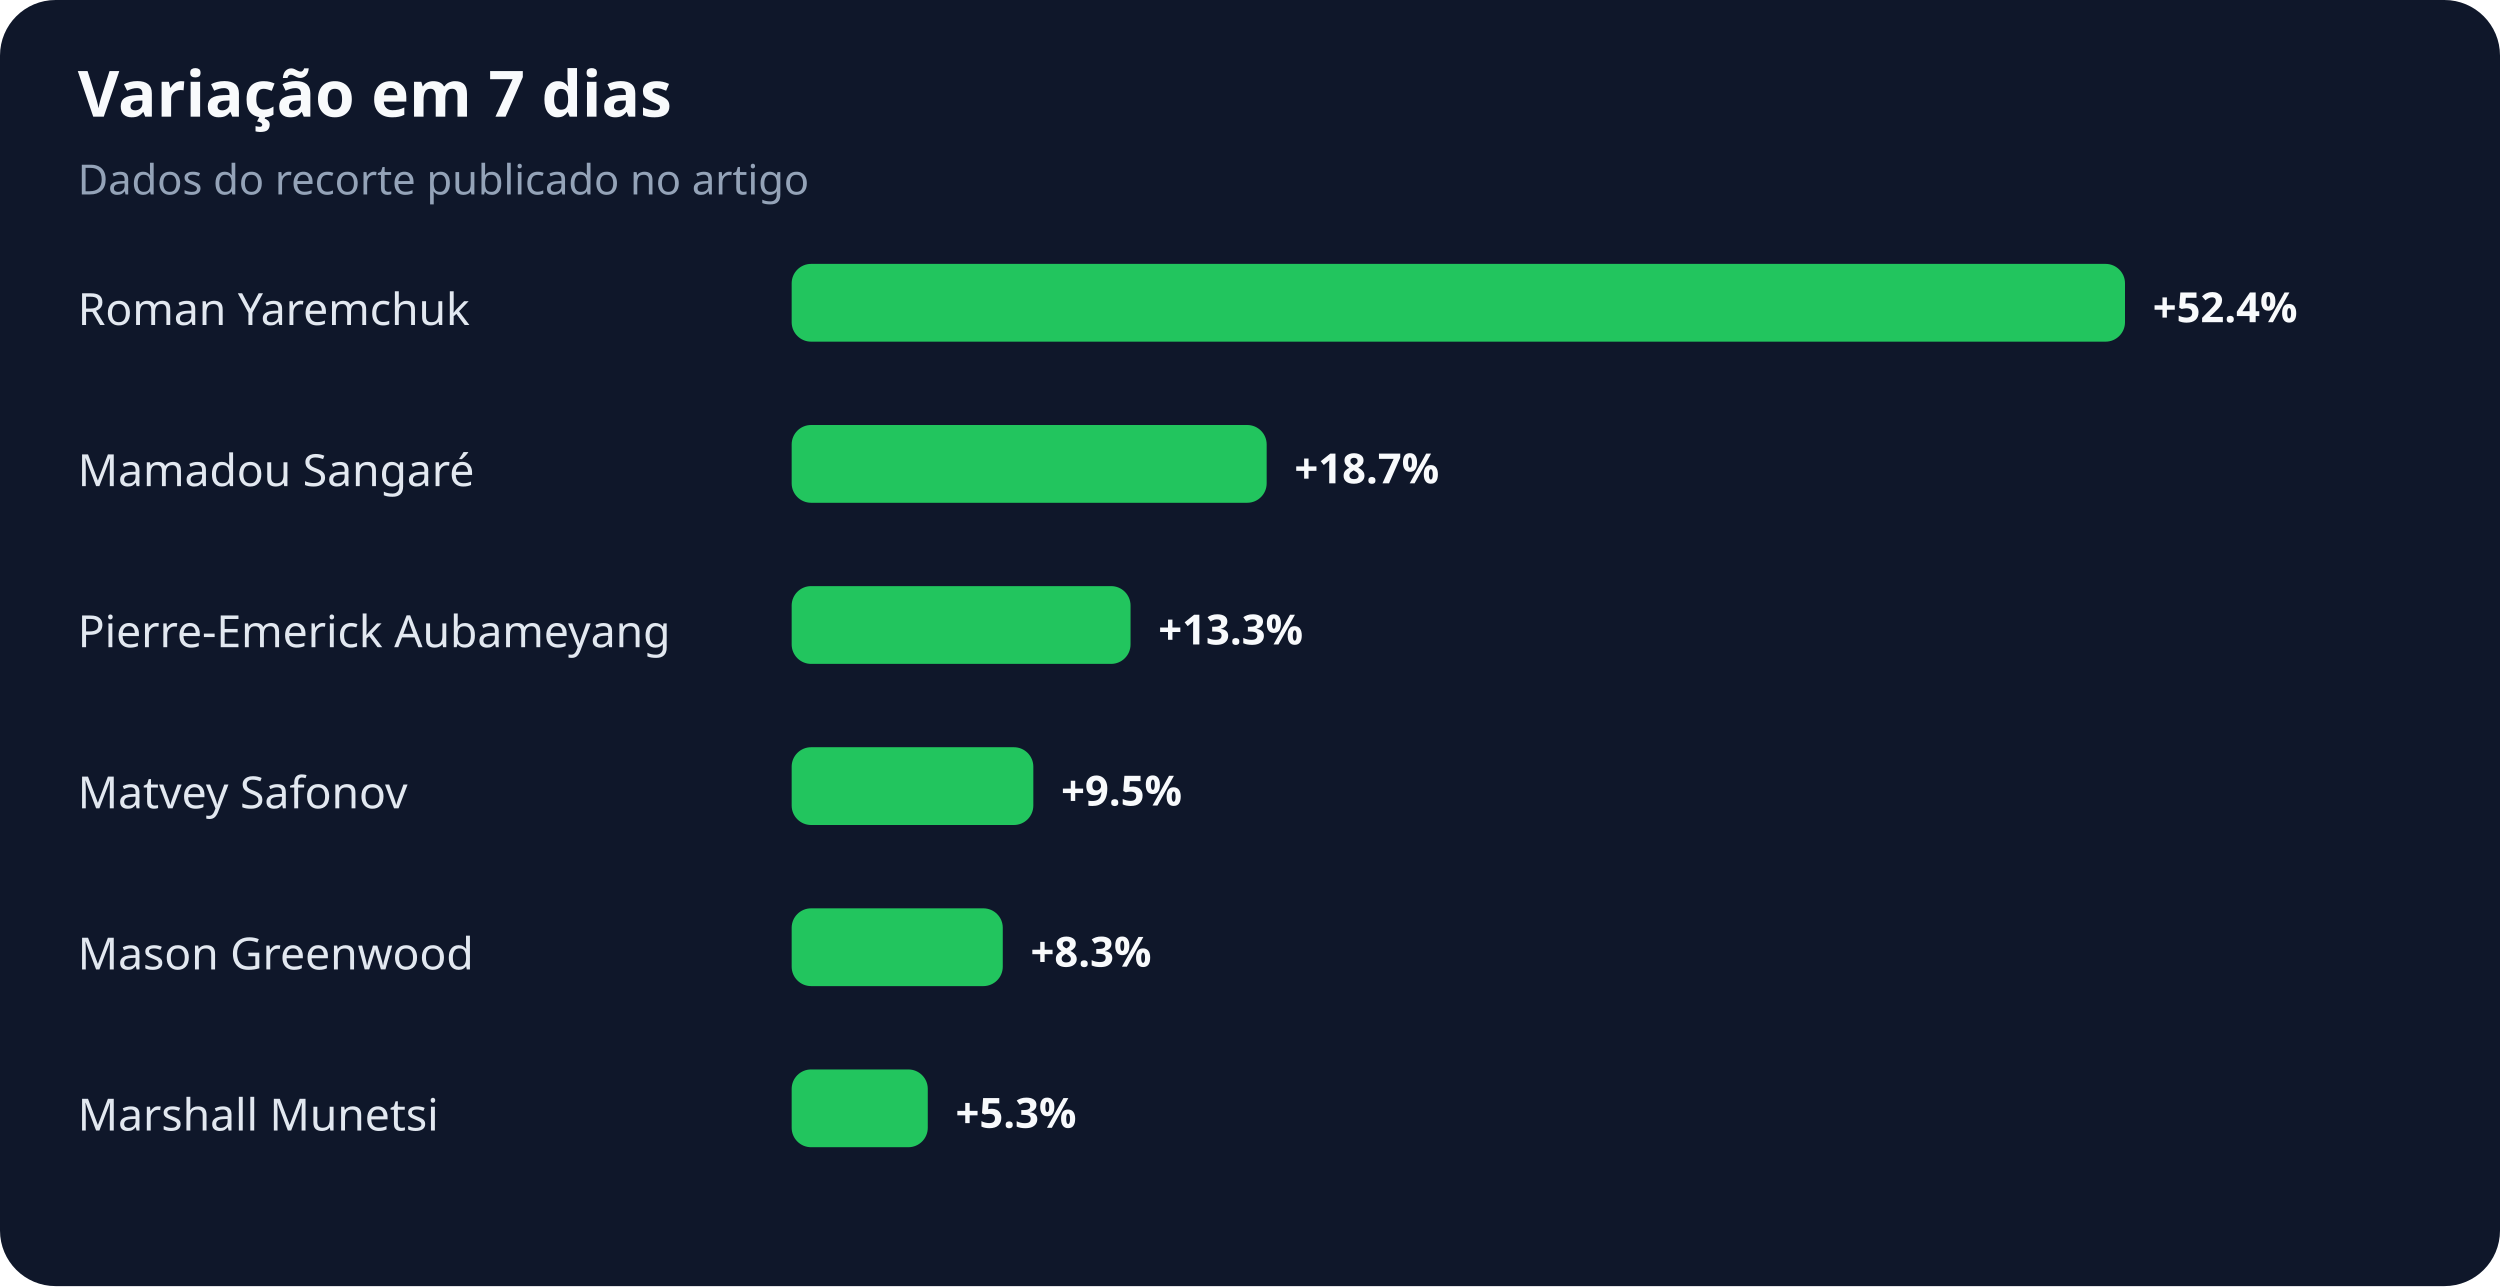
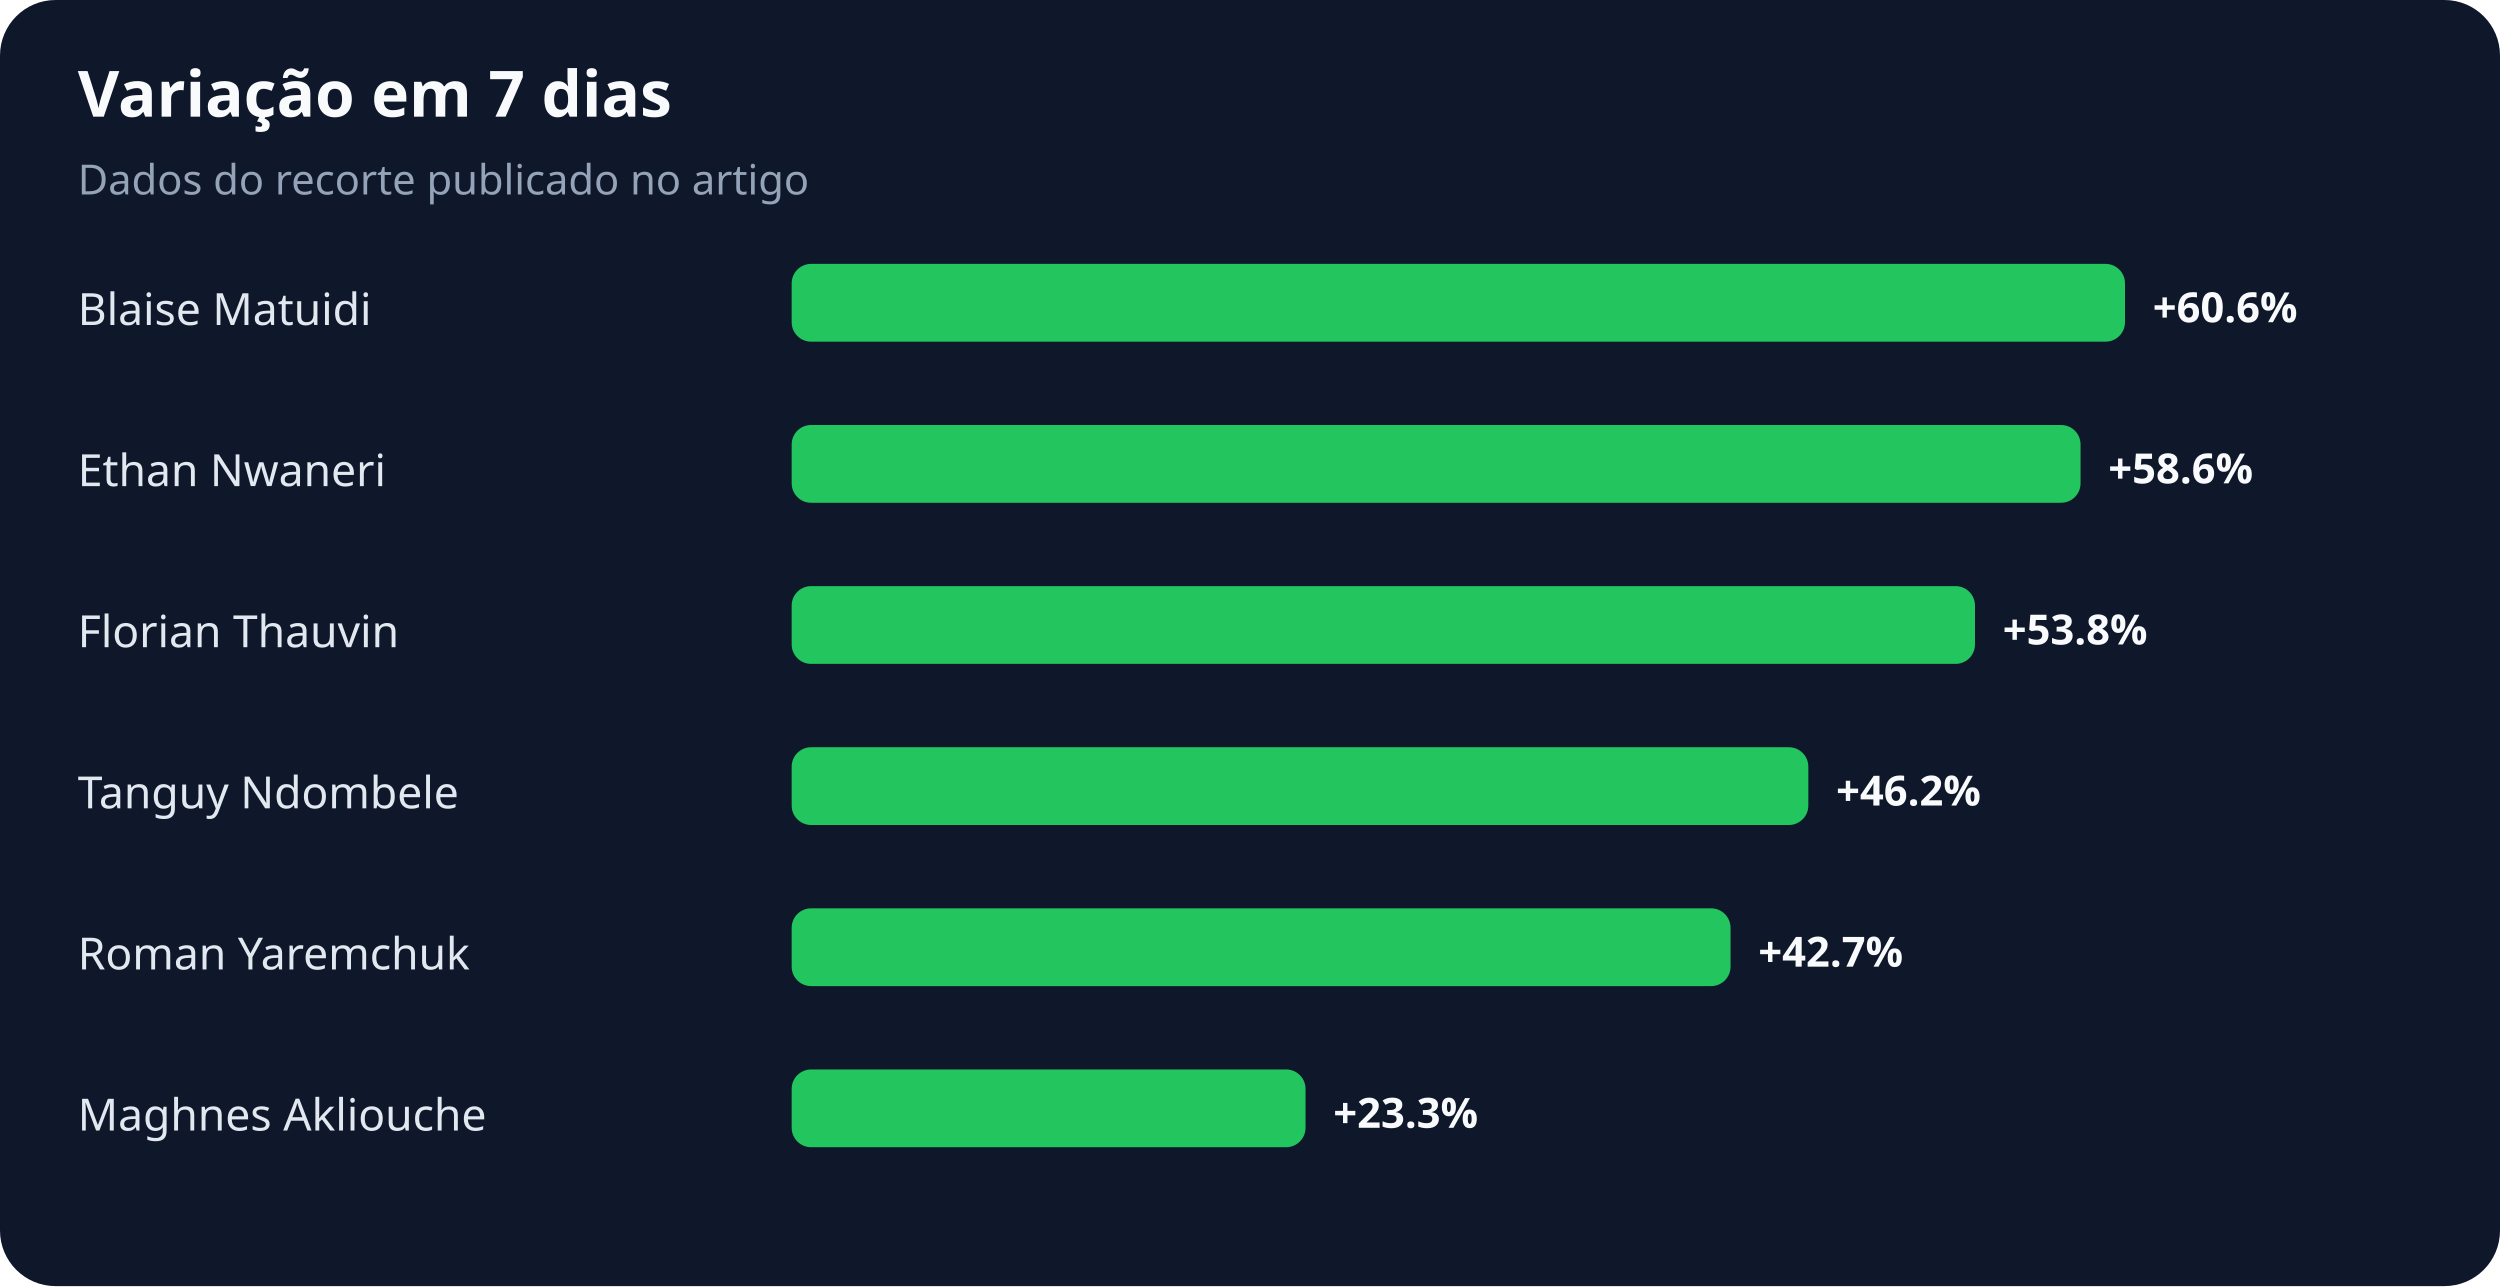
<svg xmlns="http://www.w3.org/2000/svg" width="900" height="463" viewBox="0 0 900 463" role="img" aria-labelledby="title desc">
  <rect width="100%" height="100%" rx="20" fill="#0f172a" />
  <text x="28" y="42" fill="#f8fafc" font-family="system-ui,sans-serif" font-size="23" font-weight="700">Variação em 7 dias</text>
  <text x="28" y="70" fill="#94a3b8" font-family="system-ui,sans-serif" font-size="15">Dados do recorte publicado no artigo</text>
-   <text x="28" y="117" fill="#e2e8f0" font-family="system-ui,sans-serif" font-size="16">Roman Yaremchuk</text>
+   <text x="28" y="117" fill="#e2e8f0" font-family="system-ui,sans-serif" font-size="16">Blaise Matuidi</text>
  <rect x="285" y="95" width="480" height="28" rx="7" fill="#22c55e" />
-   <text x="775" y="116" fill="#f8fafc" font-family="system-ui,sans-serif" font-size="15" font-weight="700">+52.4%</text>
-   <text x="28" y="175" fill="#e2e8f0" font-family="system-ui,sans-serif" font-size="16">Mamadou Sangaré</text>
-   <rect x="285" y="153" width="171" height="28" rx="7" fill="#22c55e" />
-   <text x="466" y="174" fill="#f8fafc" font-family="system-ui,sans-serif" font-size="15" font-weight="700">+18.7%</text>
-   <text x="28" y="233" fill="#e2e8f0" font-family="system-ui,sans-serif" font-size="16">Pierre-Emerick Aubameyang</text>
-   <rect x="285" y="211" width="122" height="28" rx="7" fill="#22c55e" />
-   <text x="417" y="232" fill="#f8fafc" font-family="system-ui,sans-serif" font-size="15" font-weight="700">+13.3%</text>
-   <text x="28" y="291" fill="#e2e8f0" font-family="system-ui,sans-serif" font-size="16">Matvey Safonov</text>
-   <rect x="285" y="269" width="87" height="28" rx="7" fill="#22c55e" />
-   <text x="382" y="290" fill="#f8fafc" font-family="system-ui,sans-serif" font-size="15" font-weight="700">+9.5%</text>
-   <text x="28" y="349" fill="#e2e8f0" font-family="system-ui,sans-serif" font-size="16">Mason Greenwood</text>
-   <rect x="285" y="327" width="76" height="28" rx="7" fill="#22c55e" />
-   <text x="371" y="348" fill="#f8fafc" font-family="system-ui,sans-serif" font-size="15" font-weight="700">+8.3%</text>
-   <text x="28" y="407" fill="#e2e8f0" font-family="system-ui,sans-serif" font-size="16">Marshall Munetsi</text>
-   <rect x="285" y="385" width="49" height="28" rx="7" fill="#22c55e" />
-   <text x="344" y="406" fill="#f8fafc" font-family="system-ui,sans-serif" font-size="15" font-weight="700">+5.3%</text>
+   <text x="775" y="116" fill="#f8fafc" font-family="system-ui,sans-serif" font-size="15" font-weight="700">+60.6%</text>
+   <text x="28" y="175" fill="#e2e8f0" font-family="system-ui,sans-serif" font-size="16">Ethan Nwaneri</text>
+   <rect x="285" y="153" width="464" height="28" rx="7" fill="#22c55e" />
+   <text x="759" y="174" fill="#f8fafc" font-family="system-ui,sans-serif" font-size="15" font-weight="700">+58.6%</text>
+   <text x="28" y="233" fill="#e2e8f0" font-family="system-ui,sans-serif" font-size="16">Florian Thauvin</text>
+   <rect x="285" y="211" width="426" height="28" rx="7" fill="#22c55e" />
+   <text x="721" y="232" fill="#f8fafc" font-family="system-ui,sans-serif" font-size="15" font-weight="700">+53.8%</text>
+   <text x="28" y="291" fill="#e2e8f0" font-family="system-ui,sans-serif" font-size="16">Tanguy Ndombele</text>
+   <rect x="285" y="269" width="366" height="28" rx="7" fill="#22c55e" />
+   <text x="661" y="290" fill="#f8fafc" font-family="system-ui,sans-serif" font-size="15" font-weight="700">+46.2%</text>
+   <text x="28" y="349" fill="#e2e8f0" font-family="system-ui,sans-serif" font-size="16">Roman Yaremchuk</text>
+   <rect x="285" y="327" width="338" height="28" rx="7" fill="#22c55e" />
+   <text x="633" y="348" fill="#f8fafc" font-family="system-ui,sans-serif" font-size="15" font-weight="700">+42.7%</text>
+   <text x="28" y="407" fill="#e2e8f0" font-family="system-ui,sans-serif" font-size="16">Maghnes Akliouche</text>
+   <rect x="285" y="385" width="185" height="28" rx="7" fill="#22c55e" />
+   <text x="480" y="406" fill="#f8fafc" font-family="system-ui,sans-serif" font-size="15" font-weight="700">+23.3%</text>
</svg>
